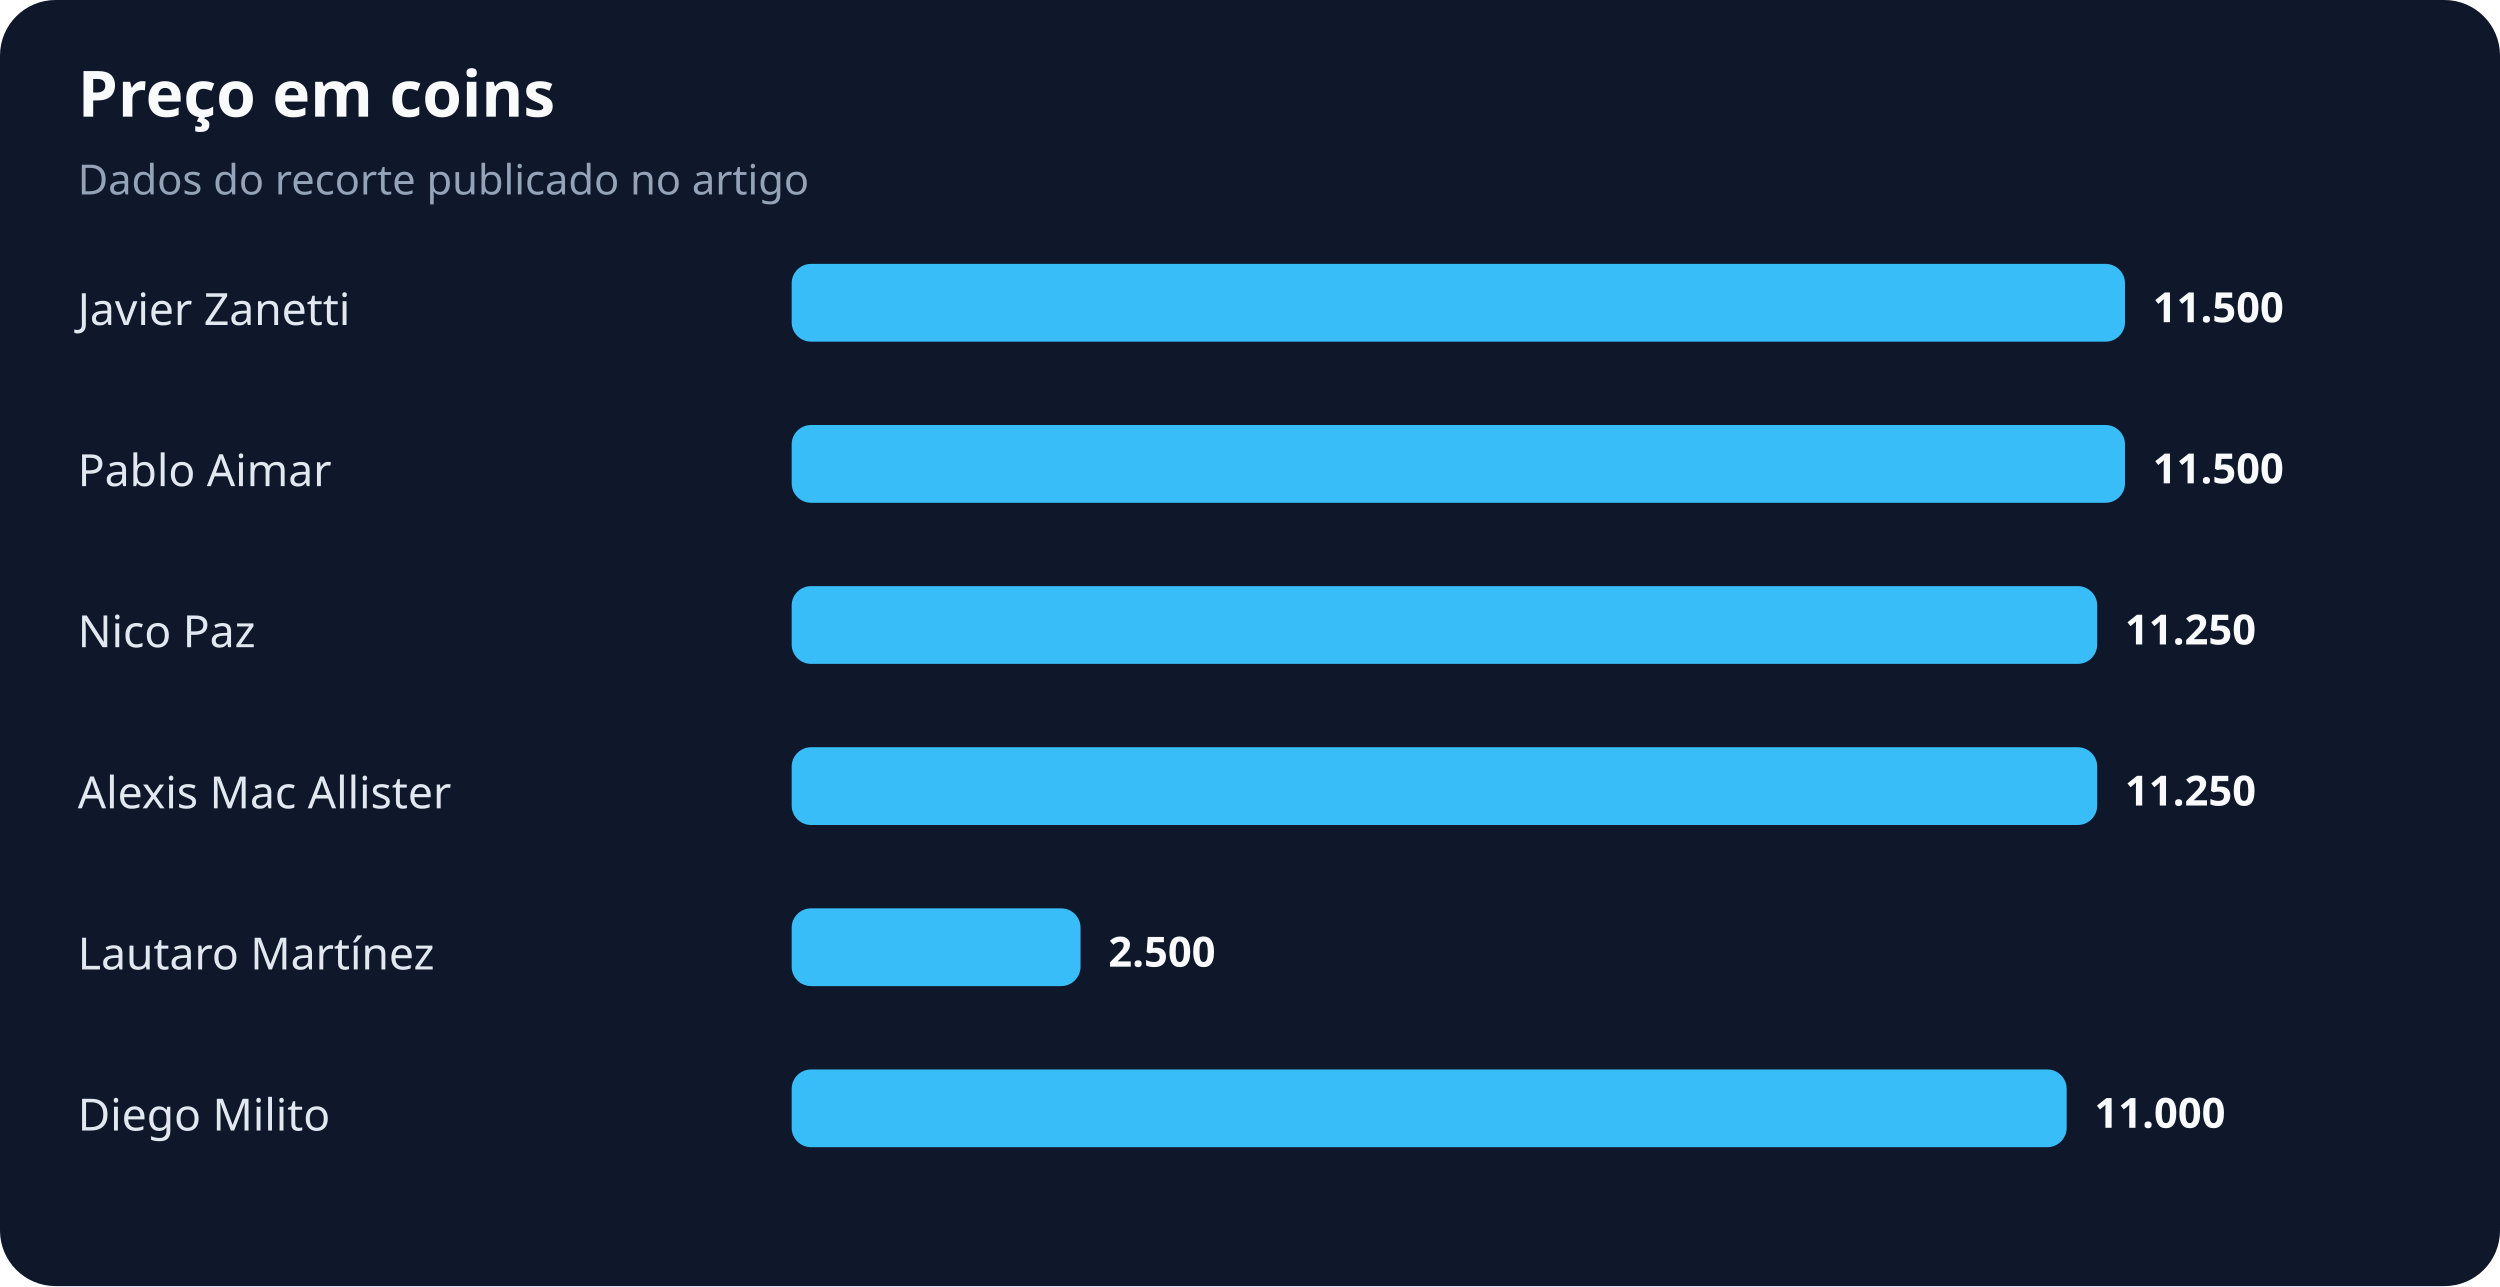
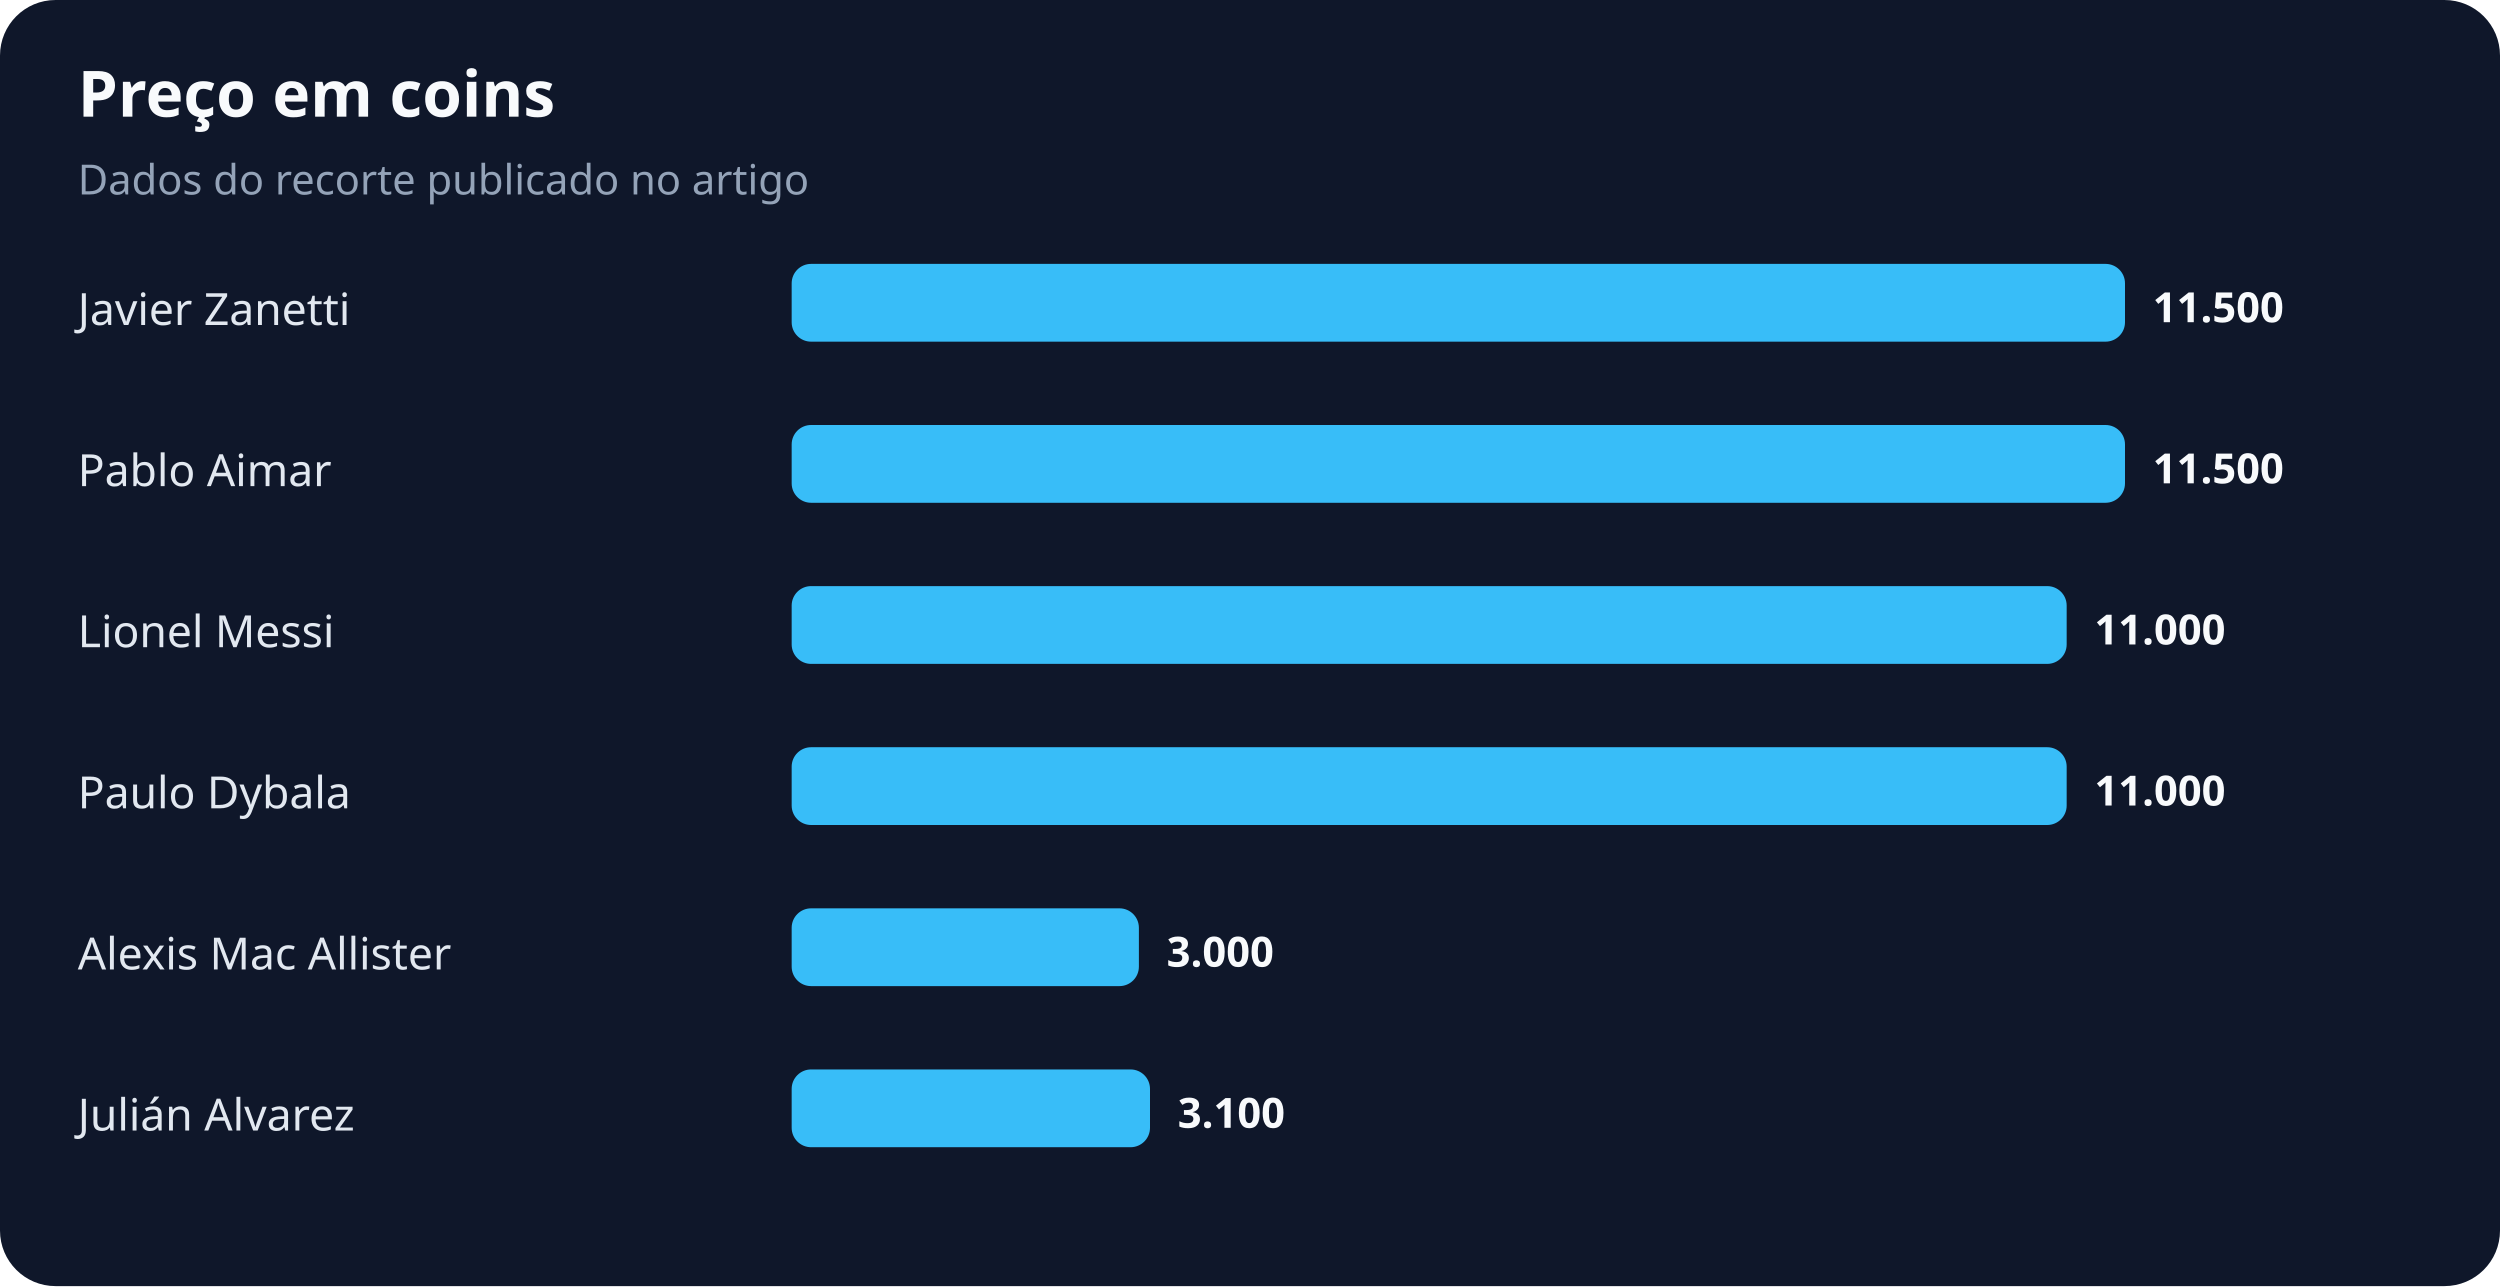
<svg xmlns="http://www.w3.org/2000/svg" width="900" height="463" viewBox="0 0 900 463" role="img" aria-labelledby="title desc">
  <rect width="100%" height="100%" rx="20" fill="#0f172a" />
  <text x="28" y="42" fill="#f8fafc" font-family="system-ui,sans-serif" font-size="23" font-weight="700">Preço em coins</text>
  <text x="28" y="70" fill="#94a3b8" font-family="system-ui,sans-serif" font-size="15">Dados do recorte publicado no artigo</text>
  <text x="28" y="117" fill="#e2e8f0" font-family="system-ui,sans-serif" font-size="16">Javier Zanetti</text>
  <rect x="285" y="95" width="480" height="28" rx="7" fill="#38bdf8" />
  <text x="775" y="116" fill="#f8fafc" font-family="system-ui,sans-serif" font-size="15" font-weight="700">11.500</text>
  <text x="28" y="175" fill="#e2e8f0" font-family="system-ui,sans-serif" font-size="16">Pablo Aimar</text>
  <rect x="285" y="153" width="480" height="28" rx="7" fill="#38bdf8" />
  <text x="775" y="174" fill="#f8fafc" font-family="system-ui,sans-serif" font-size="15" font-weight="700">11.500</text>
-   <text x="28" y="233" fill="#e2e8f0" font-family="system-ui,sans-serif" font-size="16">Nico Paz</text>
-   <rect x="285" y="211" width="470" height="28" rx="7" fill="#38bdf8" />
-   <text x="765" y="232" fill="#f8fafc" font-family="system-ui,sans-serif" font-size="15" font-weight="700">11.250</text>
-   <text x="28" y="291" fill="#e2e8f0" font-family="system-ui,sans-serif" font-size="16">Alexis Mac Allister</text>
-   <rect x="285" y="269" width="470" height="28" rx="7" fill="#38bdf8" />
-   <text x="765" y="290" fill="#f8fafc" font-family="system-ui,sans-serif" font-size="15" font-weight="700">11.250</text>
-   <text x="28" y="349" fill="#e2e8f0" font-family="system-ui,sans-serif" font-size="16">Lautaro Martínez</text>
-   <rect x="285" y="327" width="104" height="28" rx="7" fill="#38bdf8" />
-   <text x="399" y="348" fill="#f8fafc" font-family="system-ui,sans-serif" font-size="15" font-weight="700">2.500</text>
-   <text x="28" y="407" fill="#e2e8f0" font-family="system-ui,sans-serif" font-size="16">Diego Milito</text>
-   <rect x="285" y="385" width="459" height="28" rx="7" fill="#38bdf8" />
-   <text x="754" y="406" fill="#f8fafc" font-family="system-ui,sans-serif" font-size="15" font-weight="700">11.000</text>
+   <text x="28" y="233" fill="#e2e8f0" font-family="system-ui,sans-serif" font-size="16">Lionel Messi</text>
+   <rect x="285" y="211" width="459" height="28" rx="7" fill="#38bdf8" />
+   <text x="754" y="232" fill="#f8fafc" font-family="system-ui,sans-serif" font-size="15" font-weight="700">11.000</text>
+   <text x="28" y="291" fill="#e2e8f0" font-family="system-ui,sans-serif" font-size="16">Paulo Dybala</text>
+   <rect x="285" y="269" width="459" height="28" rx="7" fill="#38bdf8" />
+   <text x="754" y="290" fill="#f8fafc" font-family="system-ui,sans-serif" font-size="15" font-weight="700">11.000</text>
+   <text x="28" y="349" fill="#e2e8f0" font-family="system-ui,sans-serif" font-size="16">Alexis Mac Allister</text>
+   <rect x="285" y="327" width="125" height="28" rx="7" fill="#38bdf8" />
+   <text x="420" y="348" fill="#f8fafc" font-family="system-ui,sans-serif" font-size="15" font-weight="700">3.000</text>
+   <text x="28" y="407" fill="#e2e8f0" font-family="system-ui,sans-serif" font-size="16">Julián Alvarez</text>
+   <rect x="285" y="385" width="129" height="28" rx="7" fill="#38bdf8" />
+   <text x="424" y="406" fill="#f8fafc" font-family="system-ui,sans-serif" font-size="15" font-weight="700">3.100</text>
</svg>
